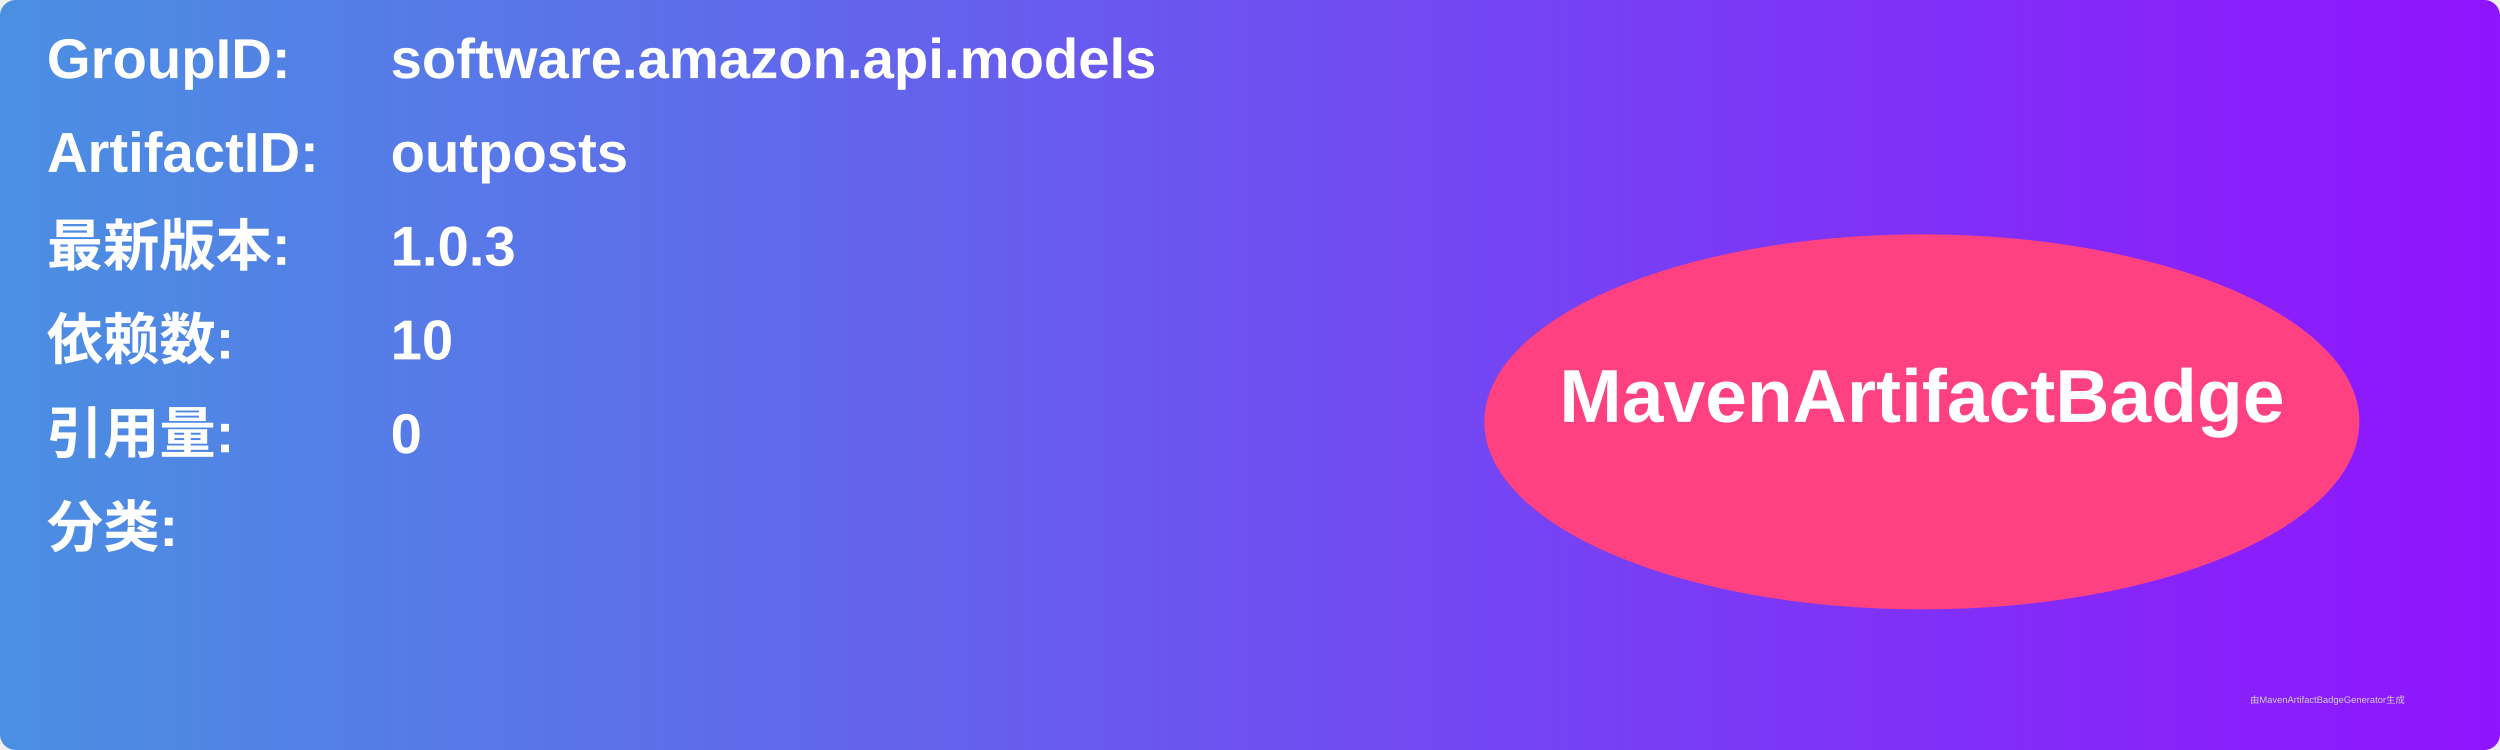
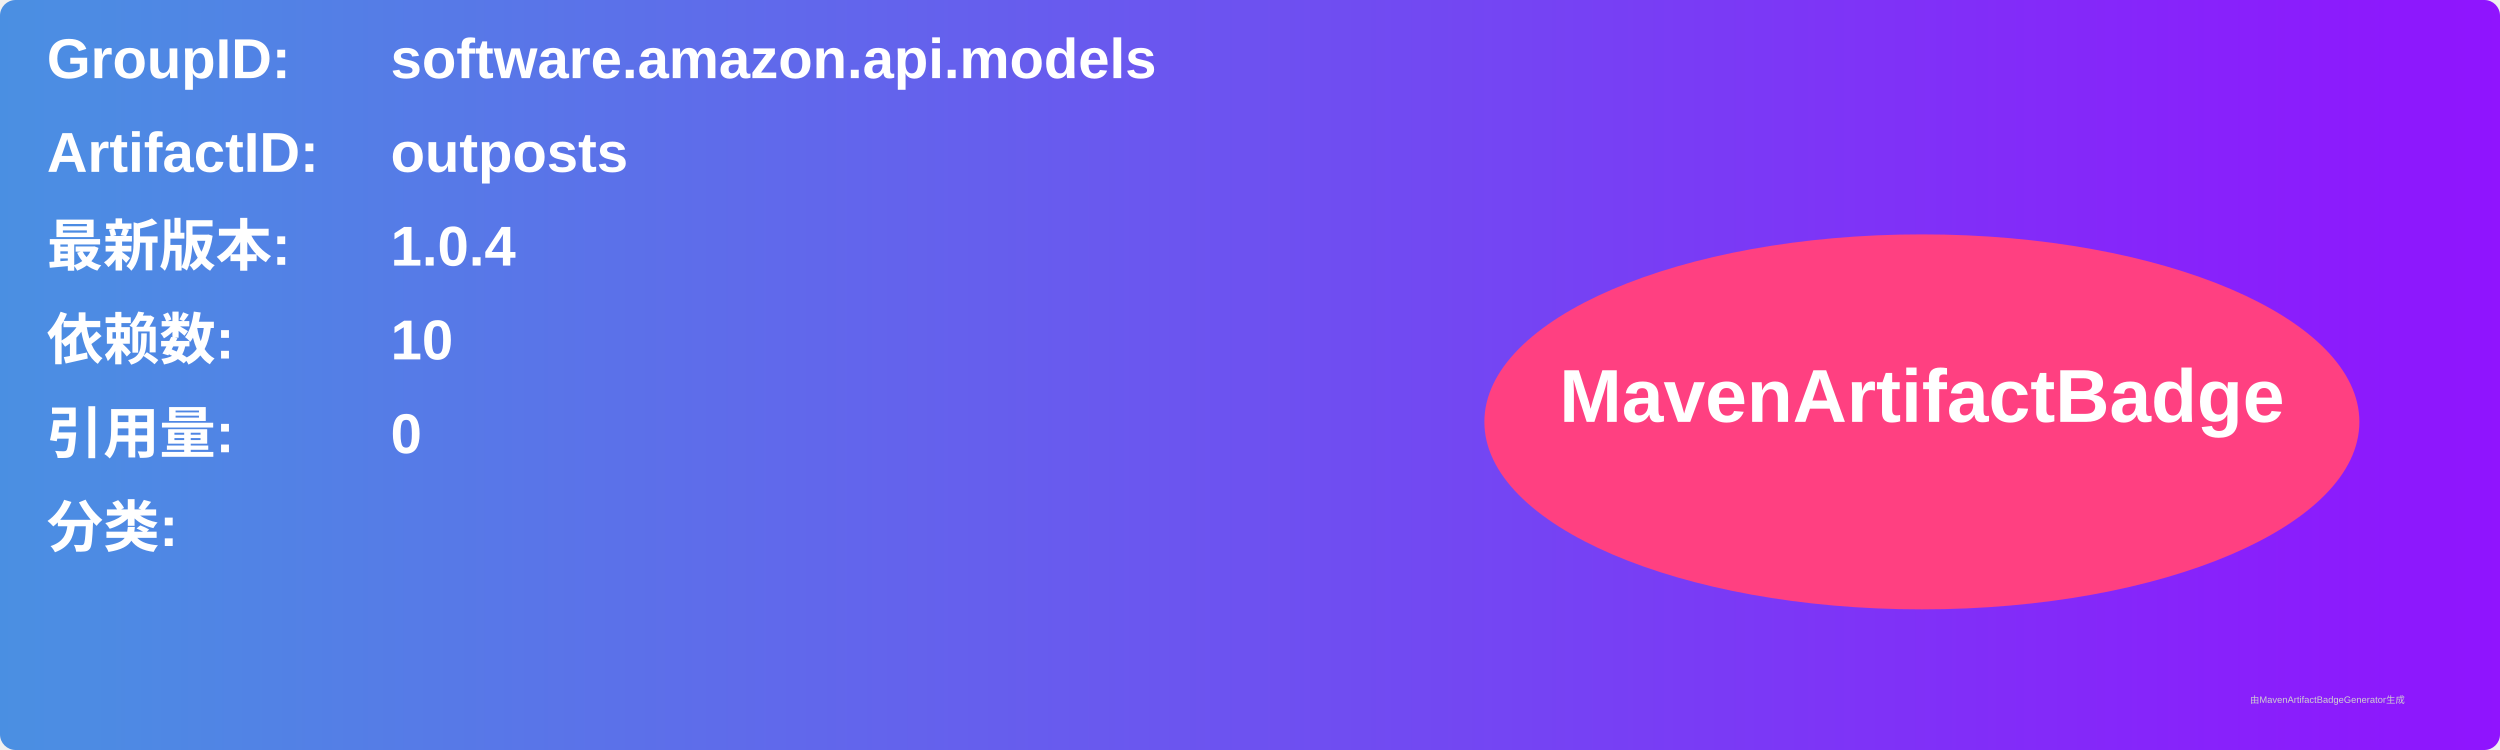
<svg xmlns="http://www.w3.org/2000/svg" width="800" height="240" viewBox="0 0 800 240">
  <linearGradient id="grad" x1="0%" y1="0%" x2="100%" y2="0%">
    <stop offset="0%" stop-color="#4a90e2" />
    <stop offset="100%" stop-color="#9013fe" />
  </linearGradient>
  <rect width="100%" height="100%" rx="5" ry="5" fill="url(#grad)" />
  <g transform="translate(15, 15)">
    <text x="0" y="10" font-family="Arial" font-size="18" fill="white" font-weight="bold" width="260">GroupID:</text>
    <text x="110" y="10" font-family="Arial" font-size="18" fill="white" font-weight="bold" width="460">software.amazon.api.models</text>
    <text x="0" y="40" font-family="Arial" font-size="18" fill="white" font-weight="bold" width="260">ArtifactID:</text>
    <text x="110" y="40" font-family="Arial" font-size="18" fill="white" font-weight="bold" width="460">outposts</text>
    <text x="0" y="70" font-family="Arial" font-size="18" fill="white" font-weight="bold">最新版本:</text>
    <text x="110" y="70" font-family="Arial" font-size="18" fill="white" font-weight="bold">
-       <tspan font-weight="bold">1.0.3</tspan>
+       <tspan font-weight="bold">1.0.4</tspan>
    </text>
    <text x="0" y="100" font-family="Arial" font-size="18" fill="white" font-weight="bold">依赖数: </text>
    <text x="110" y="100" font-family="Arial" font-size="18" fill="white">
      <tspan font-weight="bold">10</tspan>
    </text>
    <text x="0" y="130" font-family="Arial" font-size="18" fill="white" font-weight="bold">引用量: </text>
    <text x="110" y="130" font-family="Arial" font-size="18" fill="white">
      <tspan font-weight="bold">0</tspan>
    </text>
    <text x="0" y="160" font-family="Arial" font-size="18" fill="white" font-weight="bold">分类:</text>
    <text x="10" y="190" font-family="Arial" font-size="10" fill="white">
      <tspan font-weight="bold" />
    </text>
    <ellipse cx="600" cy="120" rx="140" ry="60" fill="#ff4081" />
    <text x="600" y="120" text-anchor="middle" font-family="Arial" font-size="24" fill="white" font-weight="bold">MavenArtifactBadge</text>
  </g>
  <text x="720" y="225" font-family="Arial" font-size="3" fill="#d0d0d0">由MavenArtifactBadgeGenerator生成</text>
</svg>
